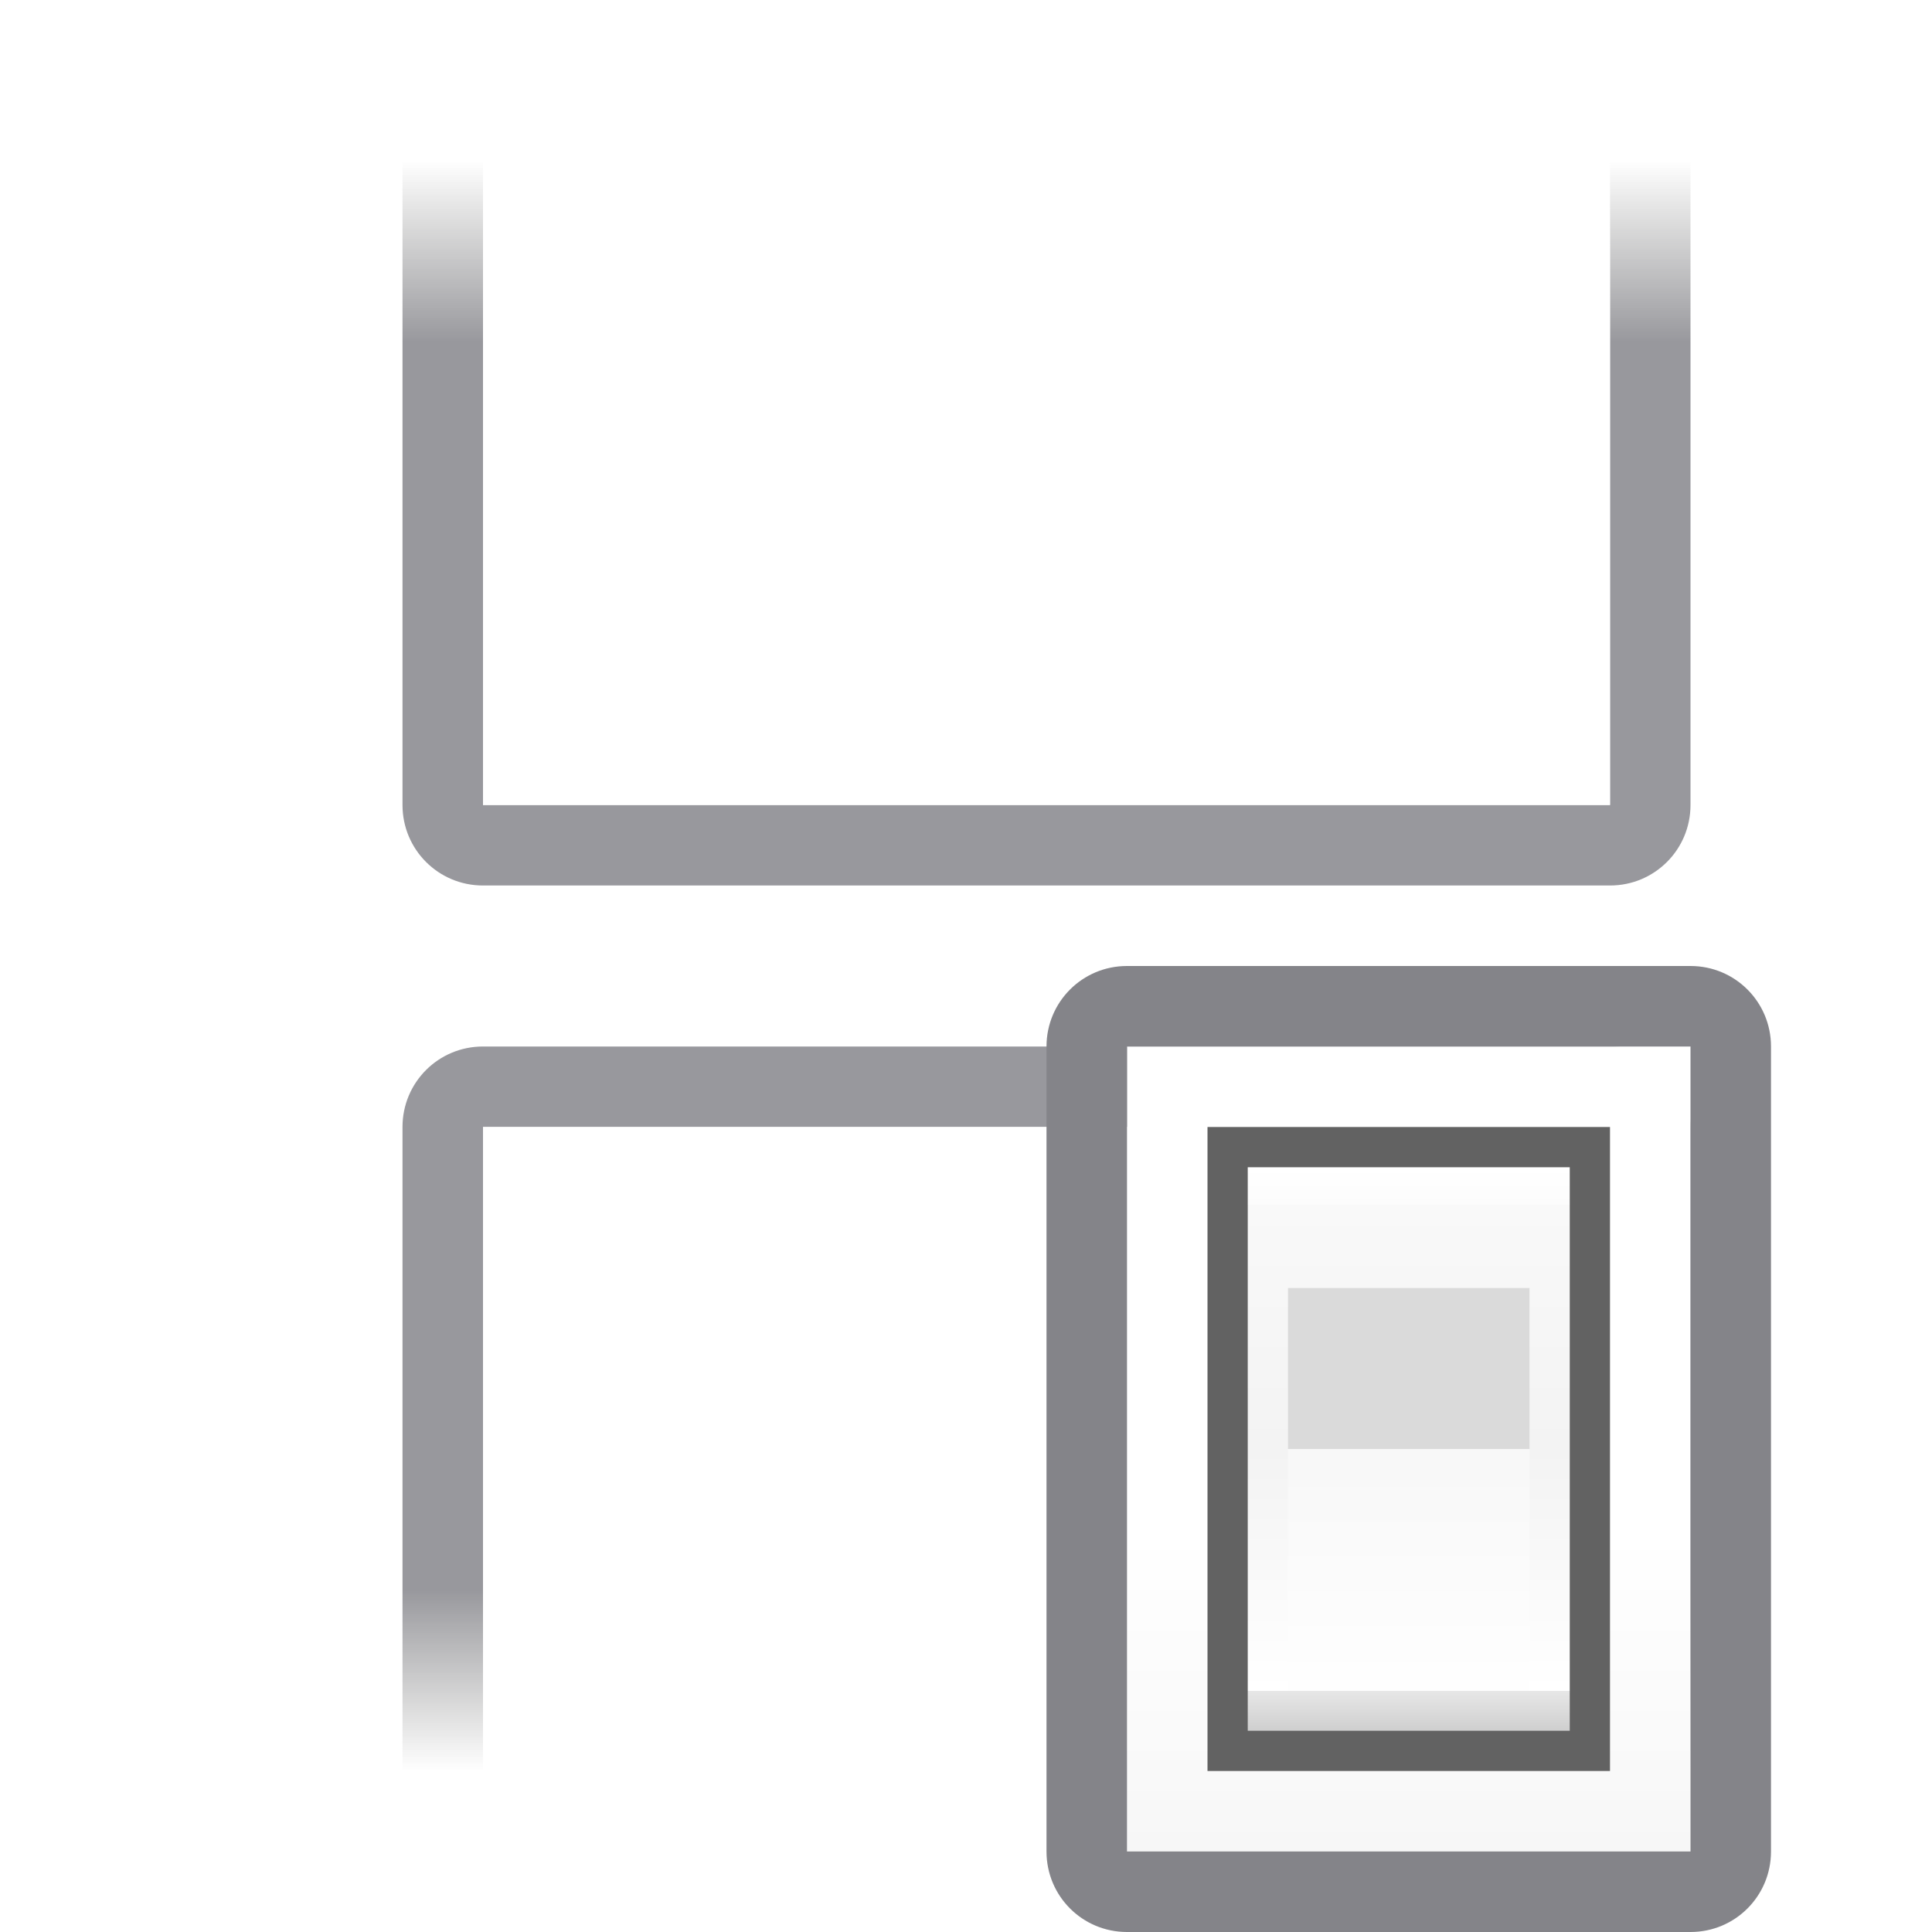
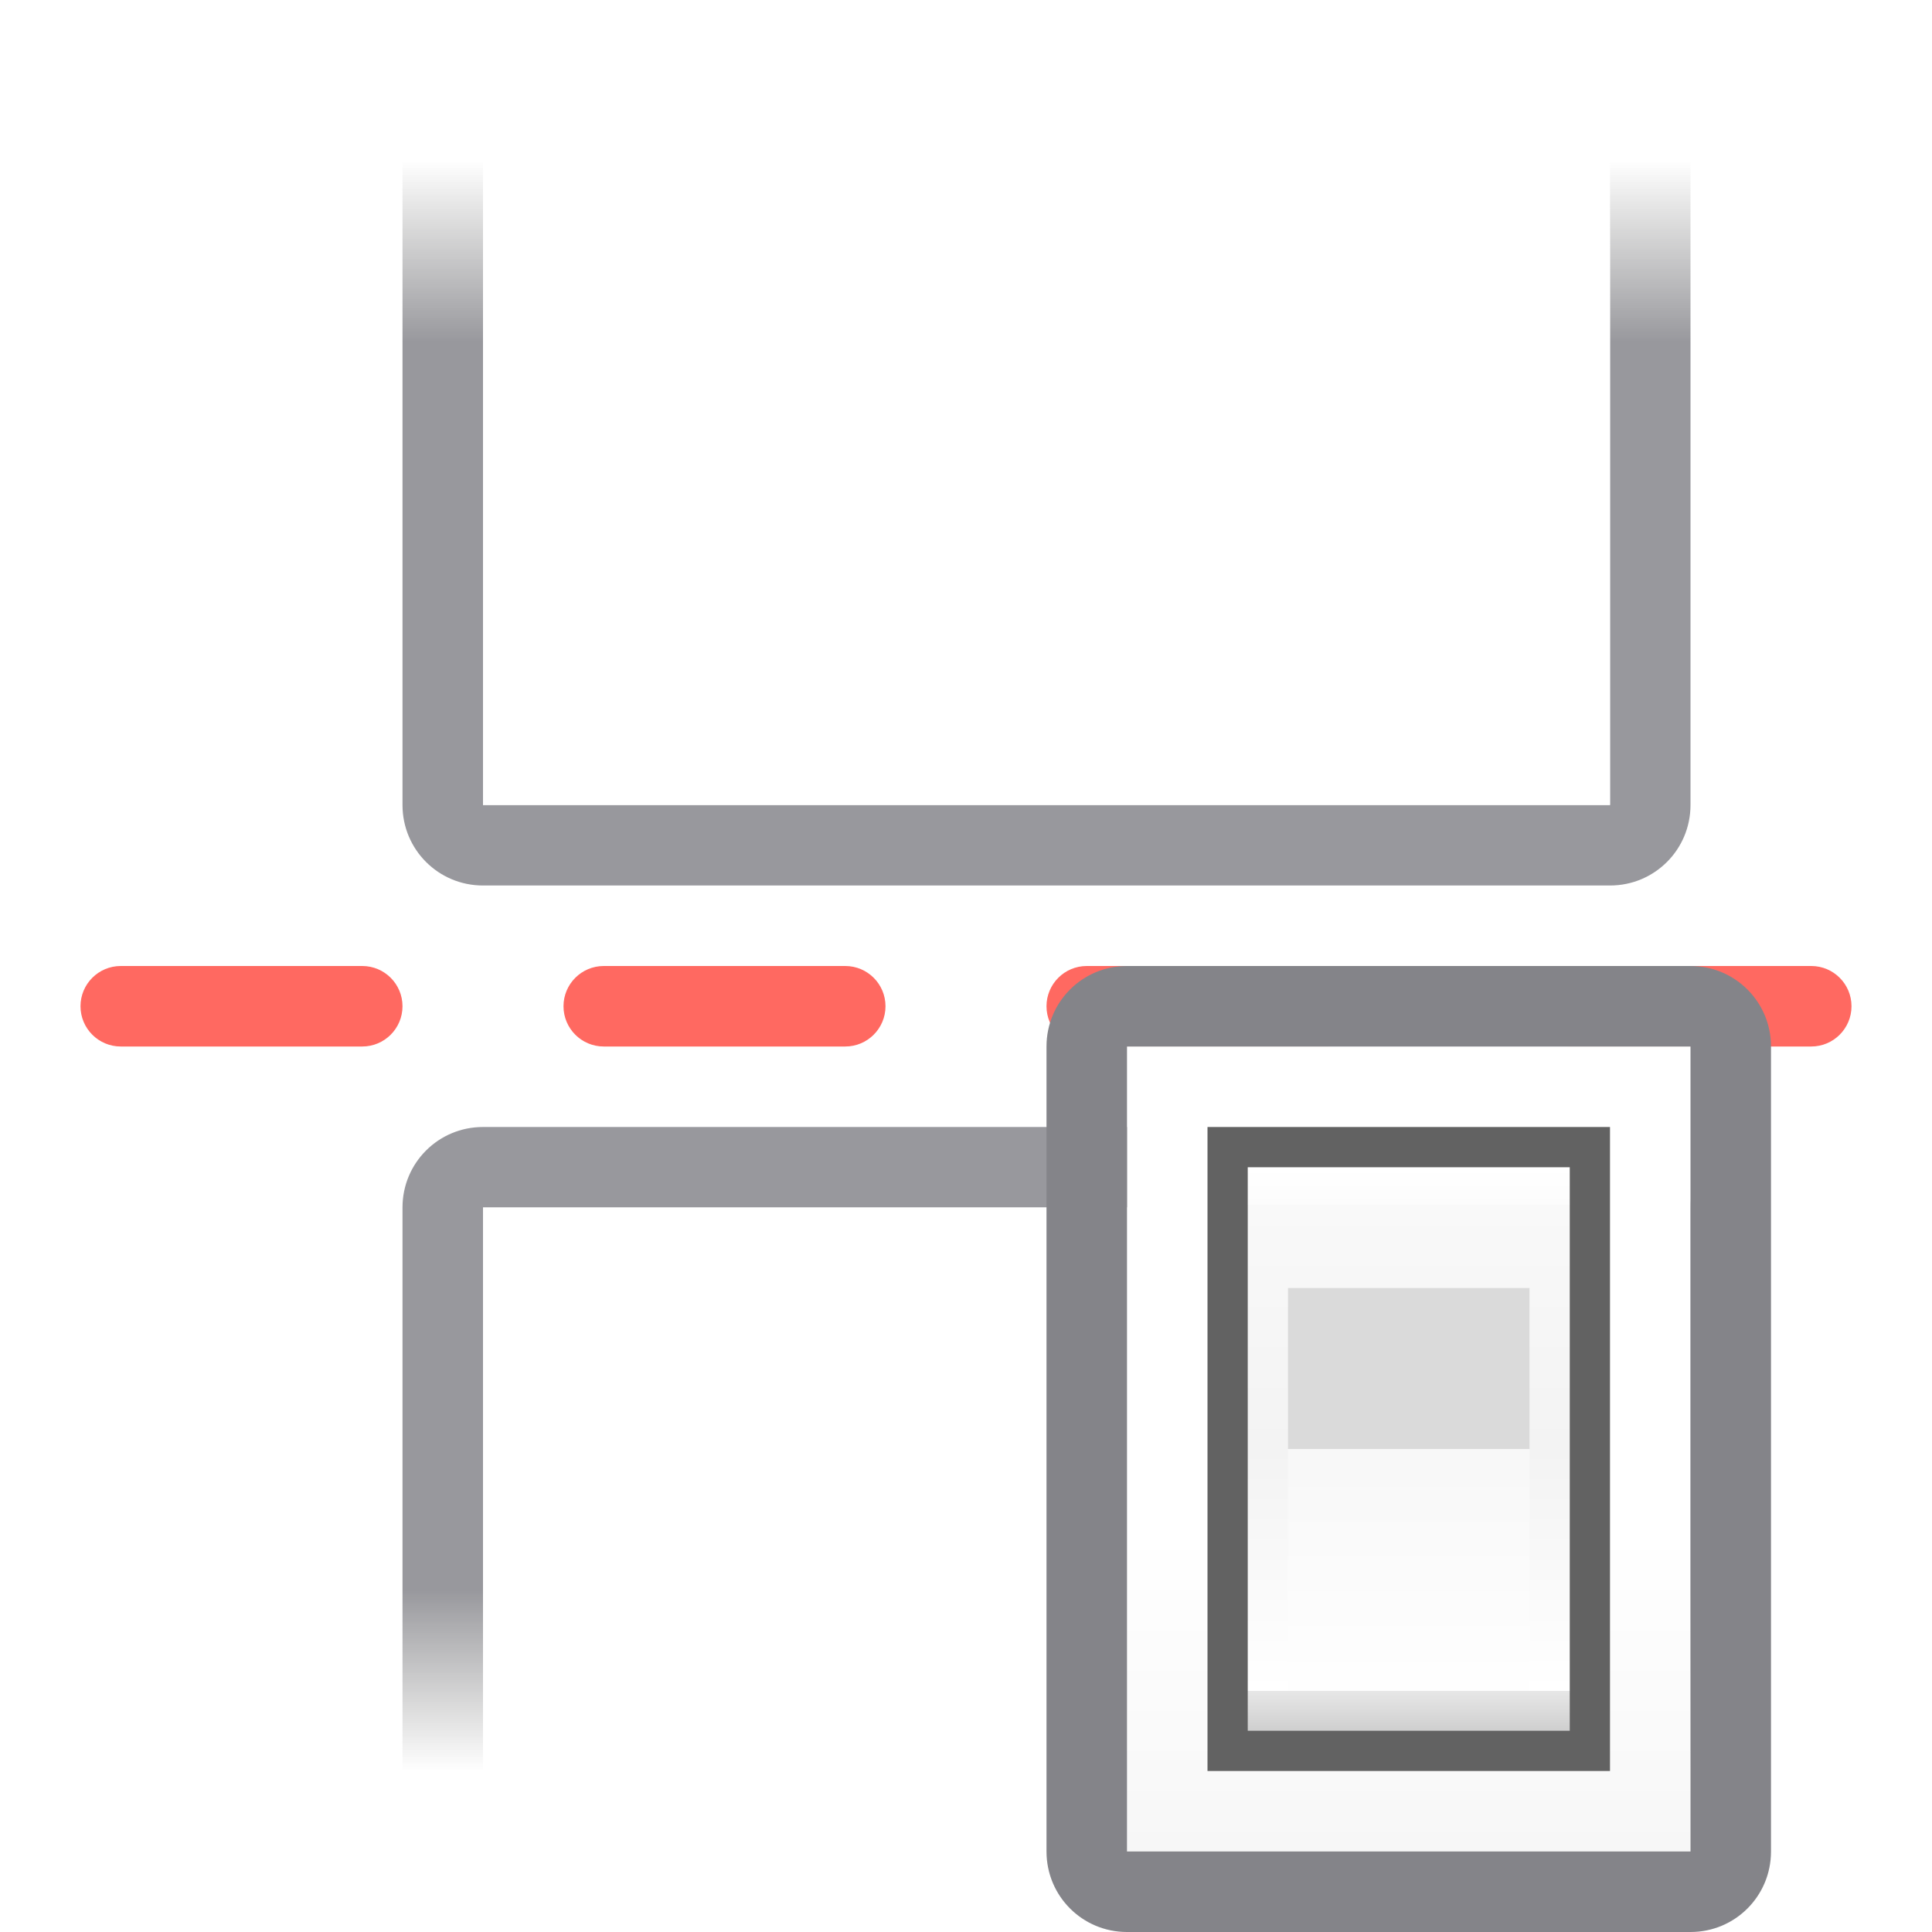
<svg xmlns="http://www.w3.org/2000/svg" viewBox="0 0 24 24">
  <linearGradient id="a" gradientUnits="userSpaceOnUse" x1="13" x2="13" y1="23" y2="5">
    <stop offset="0" stop-color="#f7f7f7" />
    <stop offset=".222" stop-color="#fff" />
    <stop offset=".833" stop-color="#fff" />
    <stop offset="1" stop-color="#f7f7f7" />
  </linearGradient>
  <linearGradient id="b" gradientUnits="userSpaceOnUse" x1="19.5" x2="19.5" y1="21.5" y2="14.5">
    <stop offset="0" stop-color="#cfcfcf" />
    <stop offset=".071" stop-color="#e7e7e7" />
    <stop offset=".071" stop-color="#fff" />
    <stop offset=".5" stop-color="#f3f3f3" />
    <stop offset=".933" stop-color="#f9f9f9" />
    <stop offset=".933" stop-color="#fcfcfc" />
    <stop offset="1" stop-color="#fff" />
  </linearGradient>
  <linearGradient id="c" gradientUnits="userSpaceOnUse" x1="19.429" x2="19.429" y1="18.25" y2="21.286">
    <stop offset="0" stop-color="#f8f8f8" />
    <stop offset="1" stop-color="#fff" />
  </linearGradient>
  <linearGradient id="d" gradientUnits="userSpaceOnUse" x1="13" x2="13" y1="11" y2="2">
    <stop offset="0" stop-color="#98989d" />
    <stop offset=".75" stop-color="#98989d" />
    <stop offset=".938" stop-color="#9b9b9b" stop-opacity=".255" />
    <stop offset="1" stop-color="#9b9b9b" stop-opacity="0" />
  </linearGradient>
  <linearGradient id="e" gradientUnits="userSpaceOnUse" x1="12" x2="12" y1="10" y2="2">
    <stop offset="0" stop-color="#fff" />
    <stop offset=".857" stop-color="#fff" />
    <stop offset=".929" stop-color="#fff" stop-opacity=".247" />
    <stop offset="1" stop-color="#fff" stop-opacity="0" />
  </linearGradient>
  <path d="m6 11c-.554 0-1-.446-1-1v-8h1v8h14v-8h1v8c0 .554-.446 1-1 1z" fill="url(#d)" />
  <path d="m6 10h14v-8h-14z" fill="url(#e)" />
  <g transform="matrix(1 0 0 -1 0 24)">
-     <path d="m6 11c-.554 0-1-.446-1-1v-8h1v8h14v-8h1v8c0 .554-.446 1-1 1z" fill="url(#d)" />
-     <path d="m6 10h14v-8h-14z" fill="url(#e)" />
+     <path d="m6 10c-.554 0-1-.446-1-1v-7h1v7h14v-7h1v7c0 .554-.446 1-1 1z" fill="url(#d)" />
+     <path d="m6 9h14v-7h-14z" fill="url(#e)" />
+   </g>
+   <g fill="#ff6961">
+     <rect height="1" ry=".5" width="4" x="1" y="12" />
+     <rect height="1" ry=".5" width="4" x="7" y="12" />
+     <rect height="1" ry=".5" width="4" x="13" y="12" />
+     <rect height="1" ry=".5" width="4" x="19" y="12" />
  </g>
  <g transform="translate(-2)">
    <path d="m16 13h7v10h-7z" fill="url(#a)" />
    <path d="m16 12c-.554 0-1 .446-1 1v10c0 .554.446 1 1 1h7c.554 0 1-.446 1-1v-10c0-.554-.446-1-1-1zm0 1h7v10h-7z" fill="#848489" />
    <g stroke-width=".607">
      <path d="m17 14h5v8h-5z" fill="#626262" />
      <path d="m17.5 14.5h4v7h-4z" fill="url(#b)" />
      <path d="m18 16h3v2h-3z" fill="#dadada" />
      <path d="m18 18h3v3h-3z" fill="url(#c)" />
    </g>
  </g>
</svg>
